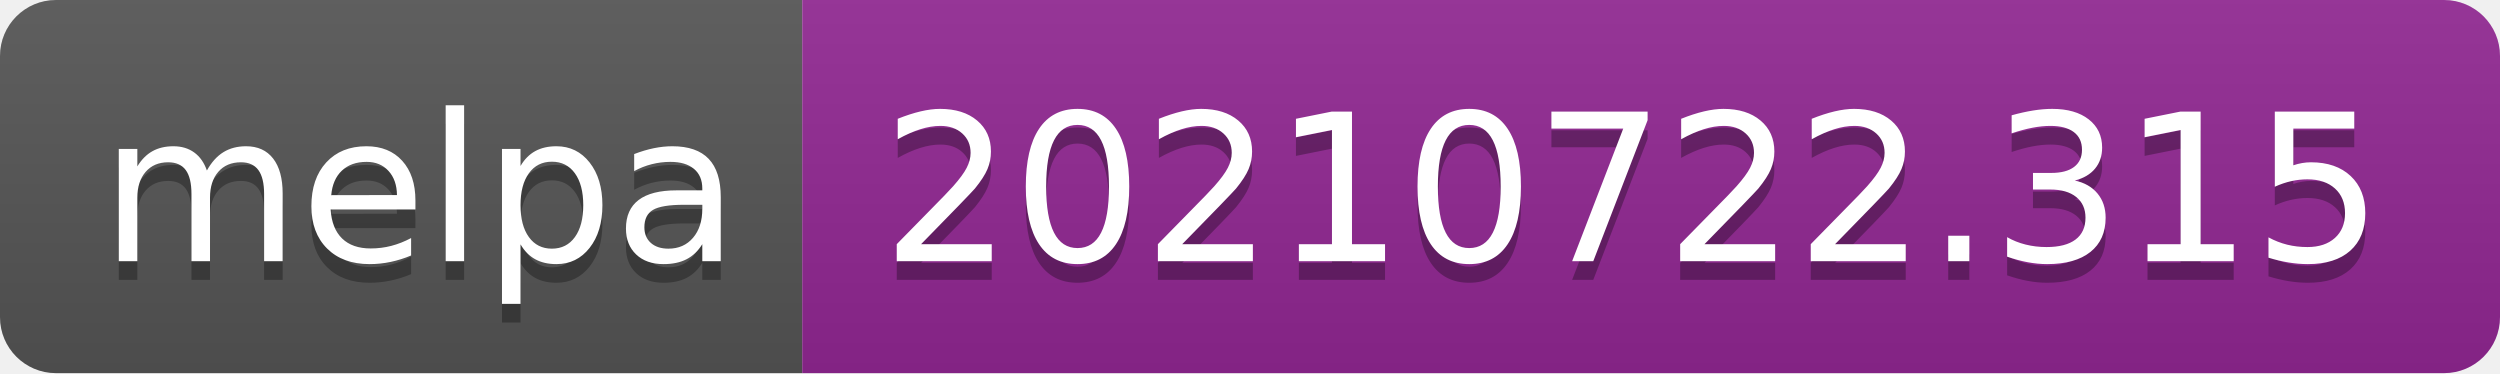
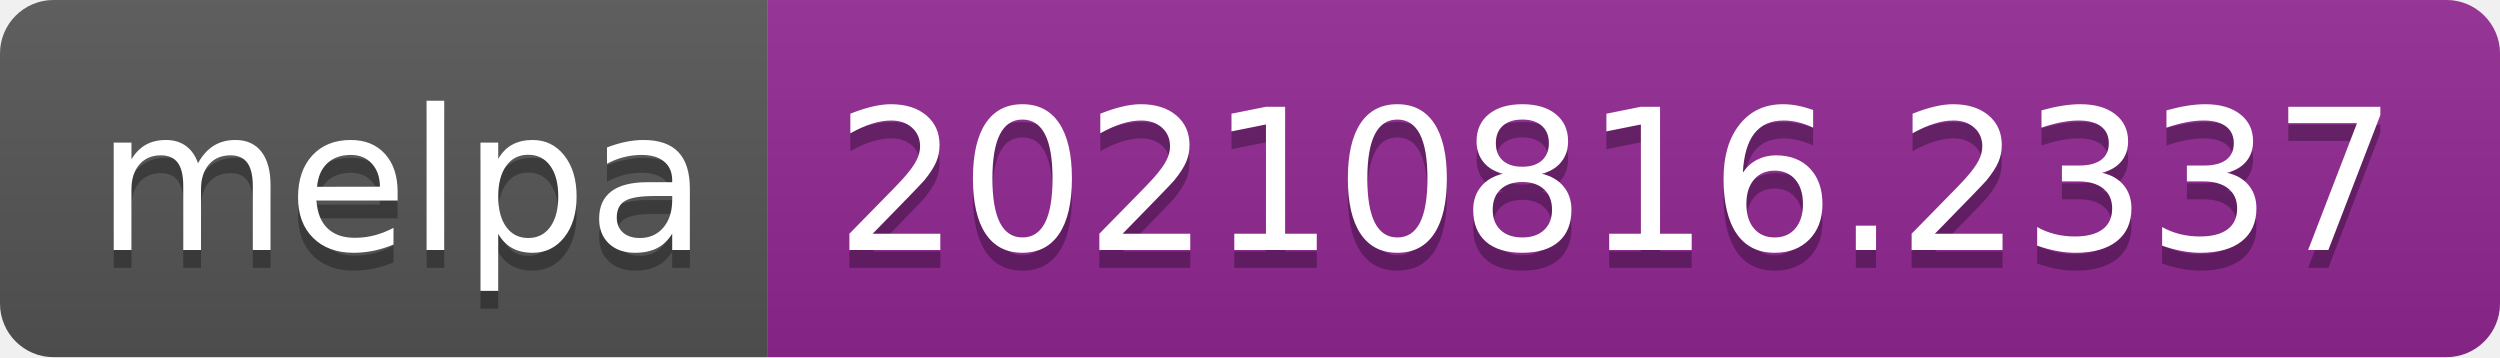
- <svg xmlns="http://www.w3.org/2000/svg" width="134" height="20" role="img" aria-label="melpa: 20210722.315">
+ <svg xmlns="http://www.w3.org/2000/svg" width="140" height="20" role="img" aria-label="melpa: 20210816.2337">
  <linearGradient id="s" x2="0" y2="100%">
    <stop offset="0" stop-color="#bbb" stop-opacity=".1" />
    <stop offset="1" stop-opacity=".1" />
  </linearGradient>
  <clipPath id="r">
-     <rect width="134" height="20" rx="3" fill="#fff" />
+     <rect width="140" height="20" rx="3" fill="#fff" />
  </clipPath>
  <g clip-path="url(#r)">
    <rect width="43" height="20" fill="#555" />
-     <rect x="43" width="91" height="20" fill="#922793" />
-     <rect width="134" height="20" fill="url(#s)" />
+     <rect x="43" width="97" height="20" fill="#922793" />
+     <rect width="140" height="20" fill="url(#s)" />
  </g>
  <g fill="#fff" text-anchor="middle" font-family="Verdana,Geneva,DejaVu Sans,sans-serif" text-rendering="geometricPrecision" font-size="110">
    <text aria-hidden="true" x="225" y="150" fill="#010101" fill-opacity=".3" transform="scale(.1)" textLength="330">melpa</text>
    <text x="225" y="140" transform="scale(.1)" fill="#fff" textLength="330">melpa</text>
-     <text aria-hidden="true" x="875" y="150" fill="#010101" fill-opacity=".3" transform="scale(.1)" textLength="810">20210722.315</text>
-     <text x="875" y="140" transform="scale(.1)" fill="#fff" textLength="810">20210722.315</text>
+     <text aria-hidden="true" x="905" y="150" fill="#010101" fill-opacity=".3" transform="scale(.1)" textLength="870">20210816.2337</text>
+     <text x="905" y="140" transform="scale(.1)" fill="#fff" textLength="870">20210816.2337</text>
  </g>
</svg>
